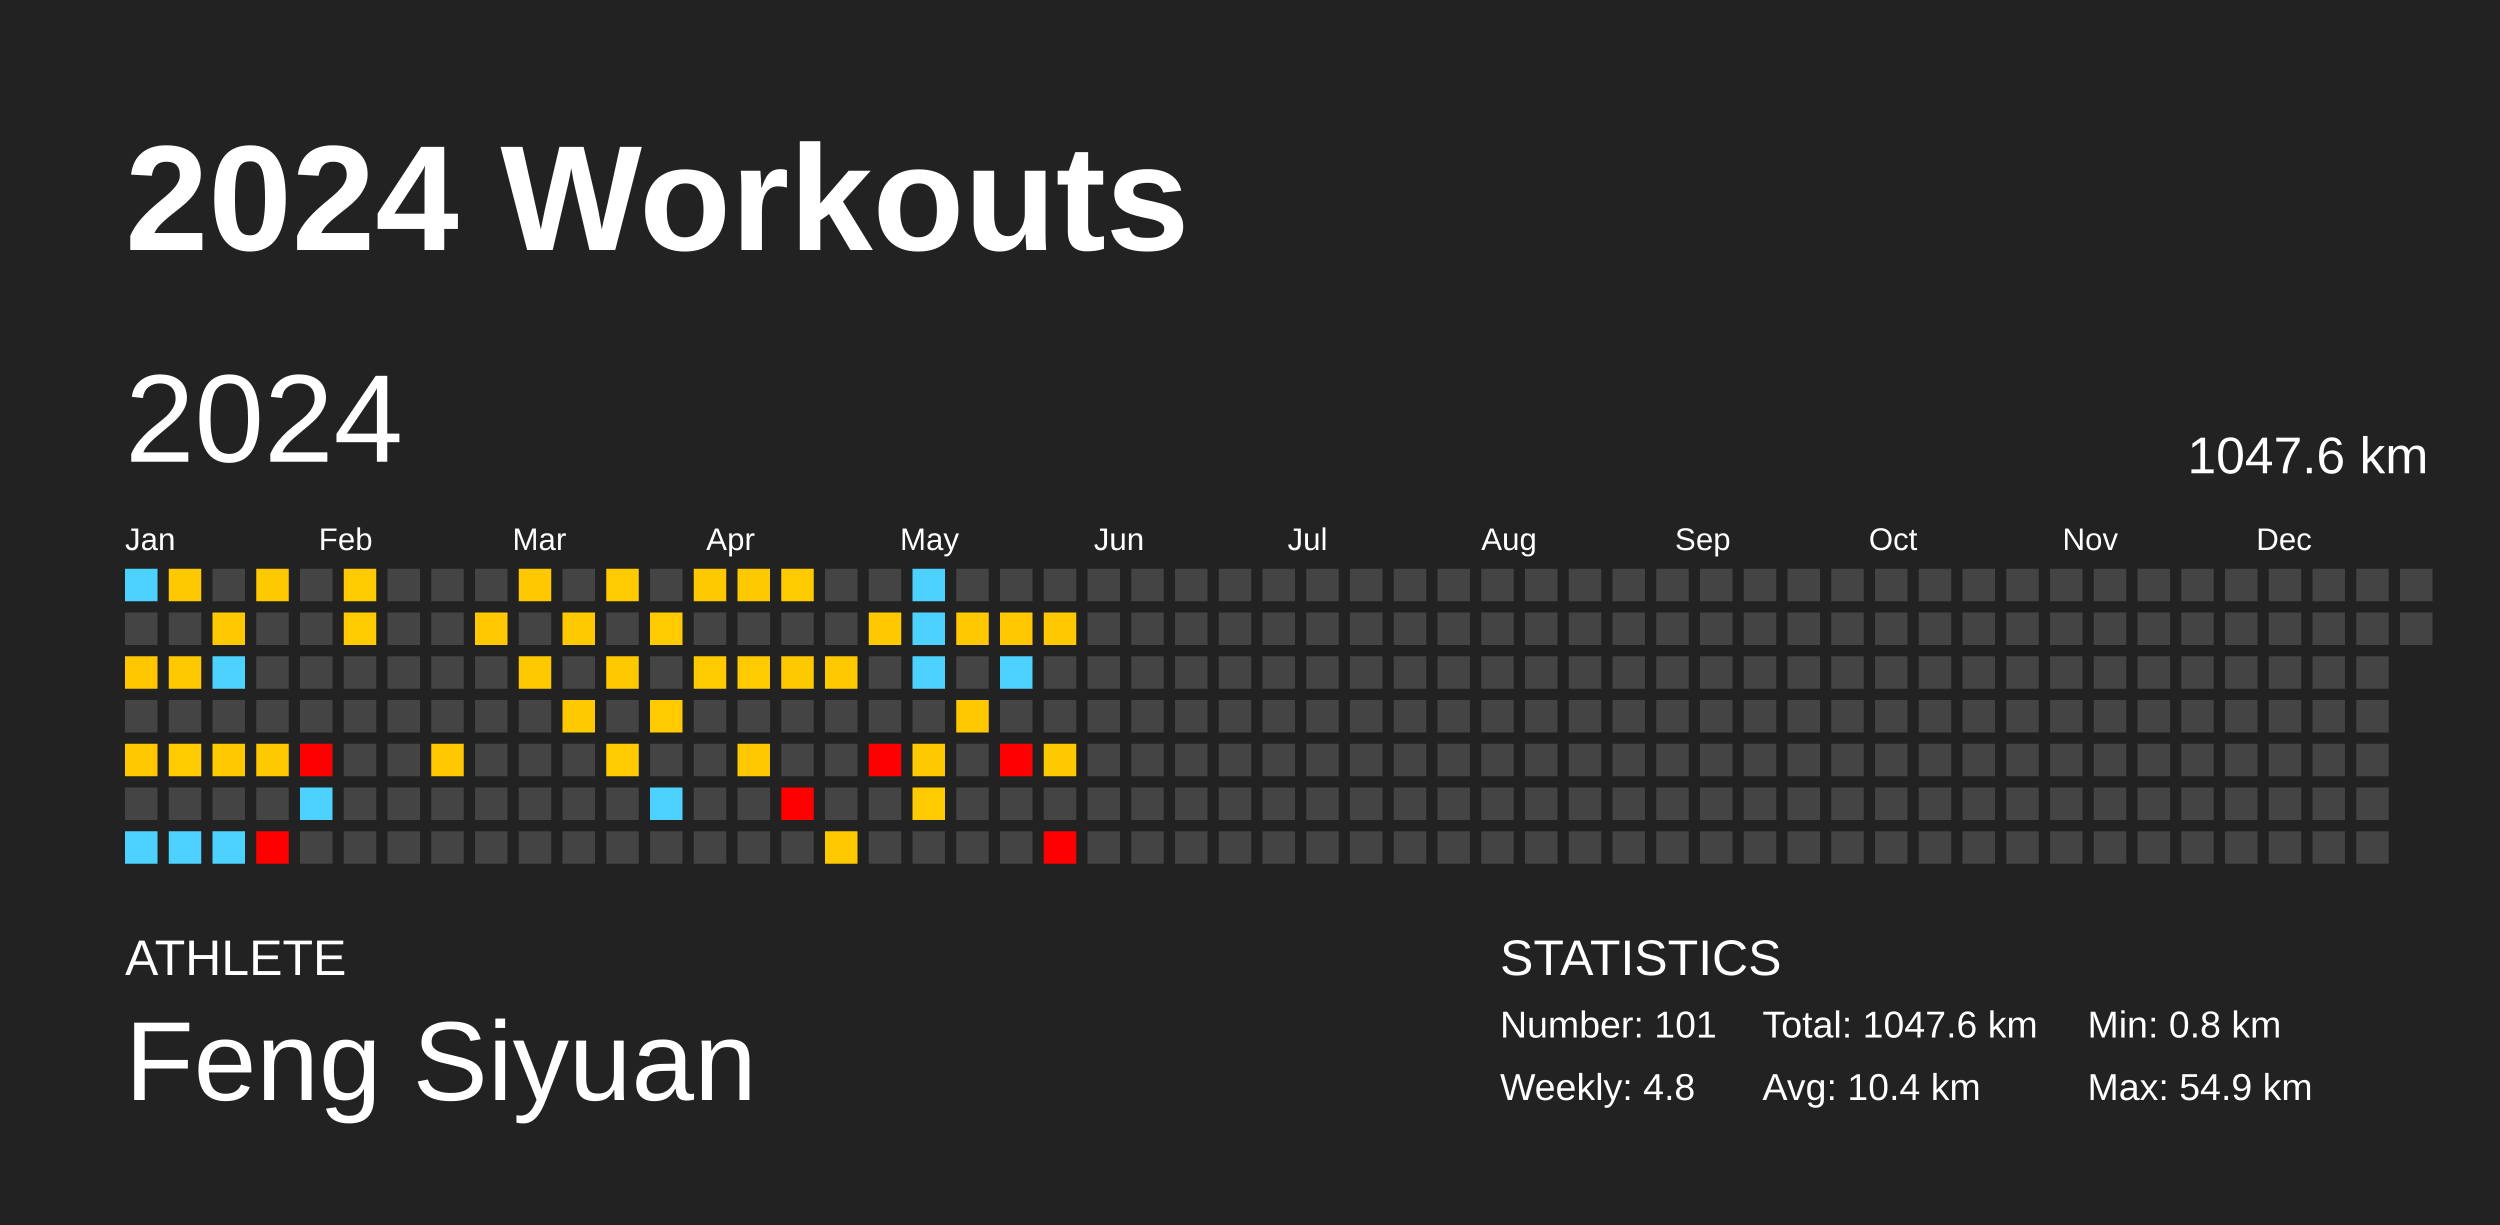
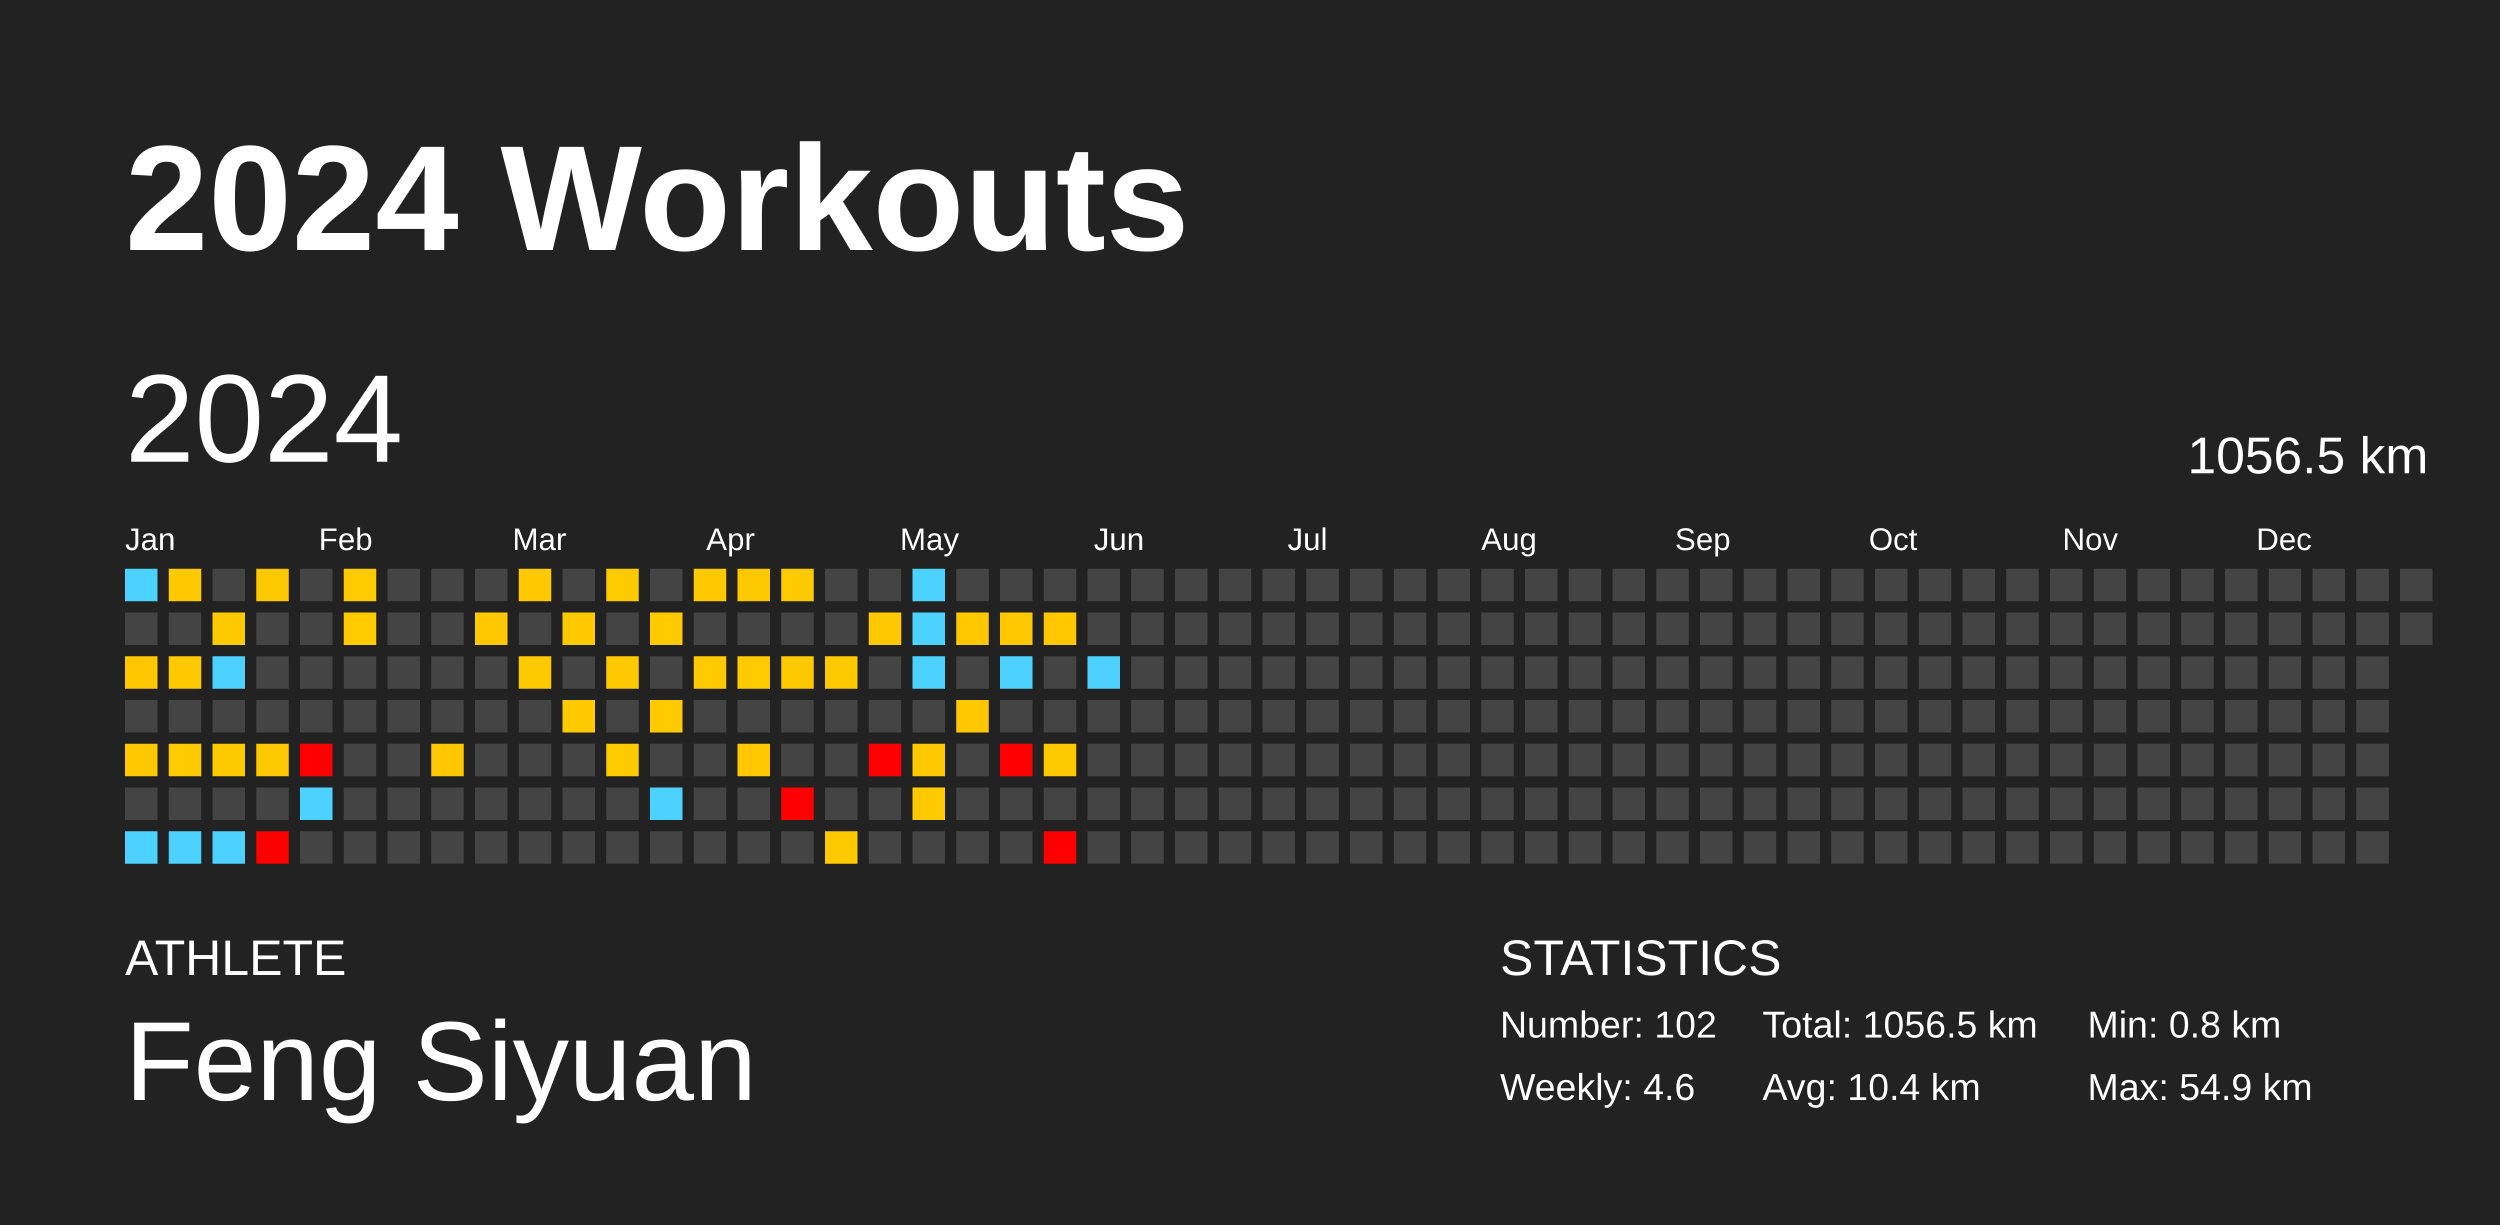
<svg xmlns="http://www.w3.org/2000/svg" baseProfile="full" height="98mm" version="1.1" viewBox="0,0,200,98" width="200mm">
  <defs />
  <rect fill="#222222" height="98" width="200" x="0" y="0" />
  <text fill="#FFFFFF" style="font-size:12px; font-family:Arial; font-weight:bold;" x="10" y="20">2024 Workouts</text>
  <text fill="#FFFFFF" style="font-size:4px; font-family:Arial" x="10" y="78">ATHLETE</text>
  <text fill="#FFFFFF" style="font-size:9px; font-family:Arial" x="10" y="88">Feng Siyuan</text>
  <text fill="#FFFFFF" style="font-size:4px; font-family:Arial" x="120" y="78">STATISTICS</text>
-   <text fill="#FFFFFF" style="font-size:3px; font-family:Arial" x="120" y="83">Number: 101</text>
-   <text fill="#FFFFFF" style="font-size:3px; font-family:Arial" x="120" y="88">Weekly: 4.8</text>
-   <text fill="#FFFFFF" style="font-size:3px; font-family:Arial" x="141" y="83">Total: 1047.6 km</text>
+   <text fill="#FFFFFF" style="font-size:3px; font-family:Arial" x="120" y="83">Number: 102</text>
+   <text fill="#FFFFFF" style="font-size:3px; font-family:Arial" x="120" y="88">Weekly: 4.6</text>
+   <text fill="#FFFFFF" style="font-size:3px; font-family:Arial" x="141" y="83">Total: 1056.5 km</text>
  <text fill="#FFFFFF" style="font-size:3px; font-family:Arial" x="141" y="88">Avg: 10.4 km</text>
  <text fill="#FFFFFF" style="font-size:3px; font-family:Arial" x="167" y="83">Min: 0.8 km</text>
  <text fill="#FFFFFF" style="font-size:3px; font-family:Arial" x="167" y="88">Max: 54.9 km</text>
  <text dominant-baseline="hanging" fill="#FFFFFF" style="font-size:10.0px; font-family:Arial;" x="10" y="30">2024</text>
-   <text dominant-baseline="hanging" fill="#FFFFFF" style="font-size:4.125px; font-family:Arial;" x="175" y="35">1047.6 km</text>
+   <text dominant-baseline="hanging" fill="#FFFFFF" style="font-size:4.125px; font-family:Arial;" x="175" y="35">1056.5 km</text>
  <text fill="#FFFFFF" style="font-size:2.5px; font-family:Arial" x="10.0" y="44">Jan</text>
  <text fill="#FFFFFF" style="font-size:2.5px; font-family:Arial" x="25.5" y="44">Feb</text>
  <text fill="#FFFFFF" style="font-size:2.5px; font-family:Arial" x="41.0" y="44">Mar</text>
  <text fill="#FFFFFF" style="font-size:2.5px; font-family:Arial" x="56.5" y="44">Apr</text>
  <text fill="#FFFFFF" style="font-size:2.5px; font-family:Arial" x="72.0" y="44">May</text>
  <text fill="#FFFFFF" style="font-size:2.5px; font-family:Arial" x="87.5" y="44">Jun</text>
  <text fill="#FFFFFF" style="font-size:2.5px; font-family:Arial" x="103.0" y="44">Jul</text>
  <text fill="#FFFFFF" style="font-size:2.5px; font-family:Arial" x="118.5" y="44">Aug</text>
  <text fill="#FFFFFF" style="font-size:2.5px; font-family:Arial" x="134.0" y="44">Sep</text>
  <text fill="#FFFFFF" style="font-size:2.5px; font-family:Arial" x="149.5" y="44">Oct</text>
  <text fill="#FFFFFF" style="font-size:2.5px; font-family:Arial" x="165.0" y="44">Nov</text>
  <text fill="#FFFFFF" style="font-size:2.5px; font-family:Arial" x="180.5" y="44">Dec</text>
  <rect fill="#4dd2ff" height="2.6" width="2.6" x="10.0" y="45.5" />
  <rect fill="#444444" height="2.6" width="2.6" x="10.0" y="49.0" />
  <rect fill="#ffc700" height="2.6" width="2.6" x="10.0" y="52.5" />
  <rect fill="#444444" height="2.6" width="2.6" x="10.0" y="56.0" />
  <rect fill="#ffc800" height="2.6" width="2.6" x="10.0" y="59.5" />
  <rect fill="#444444" height="2.6" width="2.6" x="10.0" y="63.0" />
  <rect fill="#4dd2ff" height="2.6" width="2.6" x="10.0" y="66.5" />
  <rect fill="#ffc900" height="2.6" width="2.6" x="13.5" y="45.5" />
  <rect fill="#444444" height="2.6" width="2.6" x="13.5" y="49.0" />
  <rect fill="#ffc900" height="2.6" width="2.6" x="13.5" y="52.5" />
  <rect fill="#444444" height="2.6" width="2.6" x="13.5" y="56.0" />
  <rect fill="#ffca00" height="2.6" width="2.6" x="13.5" y="59.5" />
  <rect fill="#444444" height="2.6" width="2.6" x="13.5" y="63.0" />
  <rect fill="#4dd2ff" height="2.6" width="2.6" x="13.5" y="66.5" />
  <rect fill="#444444" height="2.6" width="2.6" x="17.0" y="45.5" />
  <rect fill="#ffc900" height="2.6" width="2.6" x="17.0" y="49.0" />
  <rect fill="#4dd2ff" height="2.6" width="2.6" x="17.0" y="52.5" />
  <rect fill="#444444" height="2.6" width="2.6" x="17.0" y="56.0" />
  <rect fill="#ffc900" height="2.6" width="2.6" x="17.0" y="59.5" />
  <rect fill="#444444" height="2.6" width="2.6" x="17.0" y="63.0" />
  <rect fill="#4dd2ff" height="2.6" width="2.6" x="17.0" y="66.5" />
  <rect fill="#ffc900" height="2.6" width="2.6" x="20.5" y="45.5" />
  <rect fill="#444444" height="2.6" width="2.6" x="20.5" y="49.0" />
  <rect fill="#444444" height="2.6" width="2.6" x="20.5" y="52.5" />
  <rect fill="#444444" height="2.6" width="2.6" x="20.5" y="56.0" />
  <rect fill="#ffc900" height="2.6" width="2.6" x="20.5" y="59.5" />
  <rect fill="#444444" height="2.6" width="2.6" x="20.5" y="63.0" />
  <rect fill="red" height="2.6" width="2.6" x="20.5" y="66.5" />
  <rect fill="#444444" height="2.6" width="2.6" x="24.0" y="45.5" />
  <rect fill="#444444" height="2.6" width="2.6" x="24.0" y="49.0" />
  <rect fill="#444444" height="2.6" width="2.6" x="24.0" y="52.5" />
  <rect fill="#444444" height="2.6" width="2.6" x="24.0" y="56.0" />
  <rect fill="red" height="2.6" width="2.6" x="24.0" y="59.5" />
  <rect fill="#4dd2ff" height="2.6" width="2.6" x="24.0" y="63.0" />
  <rect fill="#444444" height="2.6" width="2.6" x="24.0" y="66.5" />
  <rect fill="#ffca00" height="2.6" width="2.6" x="27.5" y="45.5" />
  <rect fill="#ffca00" height="2.6" width="2.6" x="27.5" y="49.0" />
  <rect fill="#444444" height="2.6" width="2.6" x="27.5" y="52.5" />
  <rect fill="#444444" height="2.6" width="2.6" x="27.5" y="56.0" />
  <rect fill="#444444" height="2.6" width="2.6" x="27.5" y="59.5" />
  <rect fill="#444444" height="2.6" width="2.6" x="27.5" y="63.0" />
  <rect fill="#444444" height="2.6" width="2.6" x="27.5" y="66.5" />
  <rect fill="#444444" height="2.6" width="2.6" x="31.0" y="45.5" />
  <rect fill="#444444" height="2.6" width="2.6" x="31.0" y="49.0" />
  <rect fill="#444444" height="2.6" width="2.6" x="31.0" y="52.5" />
  <rect fill="#444444" height="2.6" width="2.6" x="31.0" y="56.0" />
  <rect fill="#444444" height="2.6" width="2.6" x="31.0" y="59.5" />
  <rect fill="#444444" height="2.6" width="2.6" x="31.0" y="63.0" />
  <rect fill="#444444" height="2.6" width="2.6" x="31.0" y="66.5" />
  <rect fill="#444444" height="2.6" width="2.6" x="34.5" y="45.5" />
  <rect fill="#444444" height="2.6" width="2.6" x="34.5" y="49.0" />
  <rect fill="#444444" height="2.6" width="2.6" x="34.5" y="52.5" />
  <rect fill="#444444" height="2.6" width="2.6" x="34.5" y="56.0" />
  <rect fill="#ffc800" height="2.6" width="2.6" x="34.5" y="59.5" />
  <rect fill="#444444" height="2.6" width="2.6" x="34.5" y="63.0" />
  <rect fill="#444444" height="2.6" width="2.6" x="34.5" y="66.5" />
  <rect fill="#444444" height="2.6" width="2.6" x="38.0" y="45.5" />
  <rect fill="#ffc800" height="2.6" width="2.6" x="38.0" y="49.0" />
  <rect fill="#444444" height="2.6" width="2.6" x="38.0" y="52.5" />
  <rect fill="#444444" height="2.6" width="2.6" x="38.0" y="56.0" />
  <rect fill="#444444" height="2.6" width="2.6" x="38.0" y="59.5" />
  <rect fill="#444444" height="2.6" width="2.6" x="38.0" y="63.0" />
  <rect fill="#444444" height="2.6" width="2.6" x="38.0" y="66.5" />
  <rect fill="#ffc800" height="2.6" width="2.6" x="41.5" y="45.5" />
  <rect fill="#444444" height="2.6" width="2.6" x="41.5" y="49.0" />
  <rect fill="#ffc900" height="2.6" width="2.6" x="41.5" y="52.5" />
  <rect fill="#444444" height="2.6" width="2.6" x="41.5" y="56.0" />
  <rect fill="#444444" height="2.6" width="2.6" x="41.5" y="59.5" />
  <rect fill="#444444" height="2.6" width="2.6" x="41.5" y="63.0" />
  <rect fill="#444444" height="2.6" width="2.6" x="41.5" y="66.5" />
  <rect fill="#444444" height="2.6" width="2.6" x="45.0" y="45.5" />
  <rect fill="#ffc900" height="2.6" width="2.6" x="45.0" y="49.0" />
  <rect fill="#444444" height="2.6" width="2.6" x="45.0" y="52.5" />
  <rect fill="#ffc900" height="2.6" width="2.6" x="45.0" y="56.0" />
  <rect fill="#444444" height="2.6" width="2.6" x="45.0" y="59.5" />
  <rect fill="#444444" height="2.6" width="2.6" x="45.0" y="63.0" />
  <rect fill="#444444" height="2.6" width="2.6" x="45.0" y="66.5" />
  <rect fill="#ffca00" height="2.6" width="2.6" x="48.5" y="45.5" />
  <rect fill="#444444" height="2.6" width="2.6" x="48.5" y="49.0" />
  <rect fill="#ffc900" height="2.6" width="2.6" x="48.5" y="52.5" />
  <rect fill="#444444" height="2.6" width="2.6" x="48.5" y="56.0" />
  <rect fill="#ffca00" height="2.6" width="2.6" x="48.5" y="59.5" />
  <rect fill="#444444" height="2.6" width="2.6" x="48.5" y="63.0" />
  <rect fill="#444444" height="2.6" width="2.6" x="48.5" y="66.5" />
  <rect fill="#444444" height="2.6" width="2.6" x="52.0" y="45.5" />
  <rect fill="#ffca00" height="2.6" width="2.6" x="52.0" y="49.0" />
  <rect fill="#444444" height="2.6" width="2.6" x="52.0" y="52.5" />
  <rect fill="#ffca00" height="2.6" width="2.6" x="52.0" y="56.0" />
  <rect fill="#444444" height="2.6" width="2.6" x="52.0" y="59.5" />
  <rect fill="#4dd2ff" height="2.6" width="2.6" x="52.0" y="63.0" />
  <rect fill="#444444" height="2.6" width="2.6" x="52.0" y="66.5" />
  <rect fill="#ffc900" height="2.6" width="2.6" x="55.5" y="45.5" />
  <rect fill="#444444" height="2.6" width="2.6" x="55.5" y="49.0" />
  <rect fill="#ffca00" height="2.6" width="2.6" x="55.5" y="52.5" />
  <rect fill="#444444" height="2.6" width="2.6" x="55.5" y="56.0" />
  <rect fill="#444444" height="2.6" width="2.6" x="55.5" y="59.5" />
  <rect fill="#444444" height="2.6" width="2.6" x="55.5" y="63.0" />
  <rect fill="#444444" height="2.6" width="2.6" x="55.5" y="66.5" />
  <rect fill="#ffc900" height="2.6" width="2.6" x="59.0" y="45.5" />
  <rect fill="#444444" height="2.6" width="2.6" x="59.0" y="49.0" />
  <rect fill="#ffca00" height="2.6" width="2.6" x="59.0" y="52.5" />
  <rect fill="#444444" height="2.6" width="2.6" x="59.0" y="56.0" />
  <rect fill="#ffc800" height="2.6" width="2.6" x="59.0" y="59.5" />
  <rect fill="#444444" height="2.6" width="2.6" x="59.0" y="63.0" />
  <rect fill="#444444" height="2.6" width="2.6" x="59.0" y="66.5" />
  <rect fill="#ffca00" height="2.6" width="2.6" x="62.5" y="45.5" />
  <rect fill="#444444" height="2.6" width="2.6" x="62.5" y="49.0" />
  <rect fill="#ffc900" height="2.6" width="2.6" x="62.5" y="52.5" />
  <rect fill="#444444" height="2.6" width="2.6" x="62.5" y="56.0" />
  <rect fill="#444444" height="2.6" width="2.6" x="62.5" y="59.5" />
  <rect fill="red" height="2.6" width="2.6" x="62.5" y="63.0" />
  <rect fill="#444444" height="2.6" width="2.6" x="62.5" y="66.5" />
  <rect fill="#444444" height="2.6" width="2.6" x="66.0" y="45.5" />
  <rect fill="#444444" height="2.6" width="2.6" x="66.0" y="49.0" />
  <rect fill="#ffc900" height="2.6" width="2.6" x="66.0" y="52.5" />
  <rect fill="#444444" height="2.6" width="2.6" x="66.0" y="56.0" />
  <rect fill="#444444" height="2.6" width="2.6" x="66.0" y="59.5" />
  <rect fill="#444444" height="2.6" width="2.6" x="66.0" y="63.0" />
  <rect fill="#ffc900" height="2.6" width="2.6" x="66.0" y="66.5" />
  <rect fill="#444444" height="2.6" width="2.6" x="69.5" y="45.5" />
  <rect fill="#ffc800" height="2.6" width="2.6" x="69.5" y="49.0" />
  <rect fill="#444444" height="2.6" width="2.6" x="69.5" y="52.5" />
  <rect fill="#444444" height="2.6" width="2.6" x="69.5" y="56.0" />
  <rect fill="red" height="2.6" width="2.6" x="69.5" y="59.5" />
  <rect fill="#444444" height="2.6" width="2.6" x="69.5" y="63.0" />
  <rect fill="#444444" height="2.6" width="2.6" x="69.5" y="66.5" />
  <rect fill="#4dd2ff" height="2.6" width="2.6" x="73.0" y="45.5" />
  <rect fill="#4dd2ff" height="2.6" width="2.6" x="73.0" y="49.0" />
  <rect fill="#4dd2ff" height="2.6" width="2.6" x="73.0" y="52.5" />
  <rect fill="#444444" height="2.6" width="2.6" x="73.0" y="56.0" />
  <rect fill="#ffc900" height="2.6" width="2.6" x="73.0" y="59.5" />
  <rect fill="#ffca00" height="2.6" width="2.6" x="73.0" y="63.0" />
  <rect fill="#444444" height="2.6" width="2.6" x="73.0" y="66.5" />
  <rect fill="#444444" height="2.6" width="2.6" x="76.5" y="45.5" />
  <rect fill="#ffc800" height="2.6" width="2.6" x="76.5" y="49.0" />
  <rect fill="#444444" height="2.6" width="2.6" x="76.5" y="52.5" />
  <rect fill="#ffc800" height="2.6" width="2.6" x="76.5" y="56.0" />
  <rect fill="#444444" height="2.6" width="2.6" x="76.5" y="59.5" />
  <rect fill="#444444" height="2.6" width="2.6" x="76.5" y="63.0" />
  <rect fill="#444444" height="2.6" width="2.6" x="76.5" y="66.5" />
  <rect fill="#444444" height="2.6" width="2.6" x="80.0" y="45.5" />
  <rect fill="#ffc800" height="2.6" width="2.6" x="80.0" y="49.0" />
  <rect fill="#4dd2ff" height="2.6" width="2.6" x="80.0" y="52.5" />
  <rect fill="#444444" height="2.6" width="2.6" x="80.0" y="56.0" />
  <rect fill="red" height="2.6" width="2.6" x="80.0" y="59.5" />
  <rect fill="#444444" height="2.6" width="2.6" x="80.0" y="63.0" />
  <rect fill="#444444" height="2.6" width="2.6" x="80.0" y="66.5" />
  <rect fill="#444444" height="2.6" width="2.6" x="83.5" y="45.5" />
  <rect fill="#ffc800" height="2.6" width="2.6" x="83.5" y="49.0" />
  <rect fill="#444444" height="2.6" width="2.6" x="83.5" y="52.5" />
  <rect fill="#444444" height="2.6" width="2.6" x="83.5" y="56.0" />
  <rect fill="#ffc900" height="2.6" width="2.6" x="83.5" y="59.5" />
  <rect fill="#444444" height="2.6" width="2.6" x="83.5" y="63.0" />
  <rect fill="red" height="2.6" width="2.6" x="83.5" y="66.5" />
  <rect fill="#444444" height="2.6" width="2.6" x="87.0" y="45.5" />
  <rect fill="#444444" height="2.6" width="2.6" x="87.0" y="49.0" />
-   <rect fill="#444444" height="2.6" width="2.6" x="87.0" y="52.5" />
+   <rect fill="#4dd2ff" height="2.6" width="2.6" x="87.0" y="52.5" />
  <rect fill="#444444" height="2.6" width="2.6" x="87.0" y="56.0" />
  <rect fill="#444444" height="2.6" width="2.6" x="87.0" y="59.5" />
  <rect fill="#444444" height="2.6" width="2.6" x="87.0" y="63.0" />
  <rect fill="#444444" height="2.6" width="2.6" x="87.0" y="66.5" />
  <rect fill="#444444" height="2.6" width="2.6" x="90.5" y="45.5" />
  <rect fill="#444444" height="2.6" width="2.6" x="90.5" y="49.0" />
  <rect fill="#444444" height="2.6" width="2.6" x="90.5" y="52.5" />
  <rect fill="#444444" height="2.6" width="2.6" x="90.5" y="56.0" />
  <rect fill="#444444" height="2.6" width="2.6" x="90.5" y="59.5" />
  <rect fill="#444444" height="2.6" width="2.6" x="90.5" y="63.0" />
  <rect fill="#444444" height="2.6" width="2.6" x="90.5" y="66.5" />
  <rect fill="#444444" height="2.6" width="2.6" x="94.0" y="45.5" />
  <rect fill="#444444" height="2.6" width="2.6" x="94.0" y="49.0" />
  <rect fill="#444444" height="2.6" width="2.6" x="94.0" y="52.5" />
  <rect fill="#444444" height="2.6" width="2.6" x="94.0" y="56.0" />
  <rect fill="#444444" height="2.6" width="2.6" x="94.0" y="59.5" />
  <rect fill="#444444" height="2.6" width="2.6" x="94.0" y="63.0" />
  <rect fill="#444444" height="2.6" width="2.6" x="94.0" y="66.5" />
  <rect fill="#444444" height="2.6" width="2.6" x="97.5" y="45.5" />
  <rect fill="#444444" height="2.6" width="2.6" x="97.5" y="49.0" />
  <rect fill="#444444" height="2.6" width="2.6" x="97.5" y="52.5" />
  <rect fill="#444444" height="2.6" width="2.6" x="97.5" y="56.0" />
  <rect fill="#444444" height="2.6" width="2.6" x="97.5" y="59.5" />
  <rect fill="#444444" height="2.6" width="2.6" x="97.5" y="63.0" />
  <rect fill="#444444" height="2.6" width="2.6" x="97.5" y="66.5" />
  <rect fill="#444444" height="2.6" width="2.6" x="101.0" y="45.5" />
  <rect fill="#444444" height="2.6" width="2.6" x="101.0" y="49.0" />
  <rect fill="#444444" height="2.6" width="2.6" x="101.0" y="52.5" />
  <rect fill="#444444" height="2.6" width="2.6" x="101.0" y="56.0" />
  <rect fill="#444444" height="2.6" width="2.6" x="101.0" y="59.5" />
  <rect fill="#444444" height="2.6" width="2.6" x="101.0" y="63.0" />
  <rect fill="#444444" height="2.6" width="2.6" x="101.0" y="66.5" />
  <rect fill="#444444" height="2.6" width="2.6" x="104.5" y="45.5" />
  <rect fill="#444444" height="2.6" width="2.6" x="104.5" y="49.0" />
  <rect fill="#444444" height="2.6" width="2.6" x="104.5" y="52.5" />
  <rect fill="#444444" height="2.6" width="2.6" x="104.5" y="56.0" />
  <rect fill="#444444" height="2.6" width="2.6" x="104.5" y="59.5" />
  <rect fill="#444444" height="2.6" width="2.6" x="104.5" y="63.0" />
  <rect fill="#444444" height="2.6" width="2.6" x="104.5" y="66.5" />
  <rect fill="#444444" height="2.6" width="2.6" x="108.0" y="45.5" />
  <rect fill="#444444" height="2.6" width="2.6" x="108.0" y="49.0" />
  <rect fill="#444444" height="2.6" width="2.6" x="108.0" y="52.5" />
  <rect fill="#444444" height="2.6" width="2.6" x="108.0" y="56.0" />
  <rect fill="#444444" height="2.6" width="2.6" x="108.0" y="59.5" />
  <rect fill="#444444" height="2.6" width="2.6" x="108.0" y="63.0" />
  <rect fill="#444444" height="2.6" width="2.6" x="108.0" y="66.5" />
  <rect fill="#444444" height="2.6" width="2.6" x="111.5" y="45.5" />
  <rect fill="#444444" height="2.6" width="2.6" x="111.5" y="49.0" />
  <rect fill="#444444" height="2.6" width="2.6" x="111.5" y="52.5" />
  <rect fill="#444444" height="2.6" width="2.6" x="111.5" y="56.0" />
  <rect fill="#444444" height="2.6" width="2.6" x="111.5" y="59.5" />
  <rect fill="#444444" height="2.6" width="2.6" x="111.5" y="63.0" />
  <rect fill="#444444" height="2.6" width="2.6" x="111.5" y="66.5" />
  <rect fill="#444444" height="2.6" width="2.6" x="115.0" y="45.5" />
  <rect fill="#444444" height="2.6" width="2.6" x="115.0" y="49.0" />
  <rect fill="#444444" height="2.6" width="2.6" x="115.0" y="52.5" />
  <rect fill="#444444" height="2.6" width="2.6" x="115.0" y="56.0" />
  <rect fill="#444444" height="2.6" width="2.6" x="115.0" y="59.5" />
  <rect fill="#444444" height="2.6" width="2.6" x="115.0" y="63.0" />
  <rect fill="#444444" height="2.6" width="2.6" x="115.0" y="66.5" />
  <rect fill="#444444" height="2.6" width="2.6" x="118.5" y="45.5" />
  <rect fill="#444444" height="2.6" width="2.6" x="118.5" y="49.0" />
  <rect fill="#444444" height="2.6" width="2.6" x="118.5" y="52.5" />
  <rect fill="#444444" height="2.6" width="2.6" x="118.5" y="56.0" />
  <rect fill="#444444" height="2.6" width="2.6" x="118.5" y="59.5" />
  <rect fill="#444444" height="2.6" width="2.6" x="118.5" y="63.0" />
  <rect fill="#444444" height="2.6" width="2.6" x="118.5" y="66.5" />
  <rect fill="#444444" height="2.6" width="2.6" x="122.0" y="45.5" />
  <rect fill="#444444" height="2.6" width="2.6" x="122.0" y="49.0" />
  <rect fill="#444444" height="2.6" width="2.6" x="122.0" y="52.5" />
  <rect fill="#444444" height="2.6" width="2.6" x="122.0" y="56.0" />
  <rect fill="#444444" height="2.6" width="2.6" x="122.0" y="59.5" />
  <rect fill="#444444" height="2.6" width="2.6" x="122.0" y="63.0" />
  <rect fill="#444444" height="2.6" width="2.6" x="122.0" y="66.5" />
  <rect fill="#444444" height="2.6" width="2.6" x="125.5" y="45.5" />
  <rect fill="#444444" height="2.6" width="2.6" x="125.5" y="49.0" />
  <rect fill="#444444" height="2.6" width="2.6" x="125.5" y="52.5" />
  <rect fill="#444444" height="2.6" width="2.6" x="125.5" y="56.0" />
  <rect fill="#444444" height="2.6" width="2.6" x="125.5" y="59.5" />
  <rect fill="#444444" height="2.6" width="2.6" x="125.5" y="63.0" />
  <rect fill="#444444" height="2.6" width="2.6" x="125.5" y="66.5" />
  <rect fill="#444444" height="2.6" width="2.6" x="129.0" y="45.5" />
  <rect fill="#444444" height="2.6" width="2.6" x="129.0" y="49.0" />
  <rect fill="#444444" height="2.6" width="2.6" x="129.0" y="52.5" />
  <rect fill="#444444" height="2.6" width="2.6" x="129.0" y="56.0" />
  <rect fill="#444444" height="2.6" width="2.6" x="129.0" y="59.5" />
  <rect fill="#444444" height="2.6" width="2.6" x="129.0" y="63.0" />
  <rect fill="#444444" height="2.6" width="2.6" x="129.0" y="66.5" />
  <rect fill="#444444" height="2.6" width="2.6" x="132.5" y="45.5" />
  <rect fill="#444444" height="2.6" width="2.6" x="132.5" y="49.0" />
  <rect fill="#444444" height="2.6" width="2.6" x="132.5" y="52.5" />
  <rect fill="#444444" height="2.6" width="2.6" x="132.5" y="56.0" />
  <rect fill="#444444" height="2.6" width="2.6" x="132.5" y="59.5" />
  <rect fill="#444444" height="2.6" width="2.6" x="132.5" y="63.0" />
  <rect fill="#444444" height="2.6" width="2.6" x="132.5" y="66.5" />
  <rect fill="#444444" height="2.6" width="2.6" x="136.0" y="45.5" />
  <rect fill="#444444" height="2.6" width="2.6" x="136.0" y="49.0" />
  <rect fill="#444444" height="2.6" width="2.6" x="136.0" y="52.5" />
  <rect fill="#444444" height="2.6" width="2.6" x="136.0" y="56.0" />
  <rect fill="#444444" height="2.6" width="2.6" x="136.0" y="59.5" />
  <rect fill="#444444" height="2.6" width="2.6" x="136.0" y="63.0" />
  <rect fill="#444444" height="2.6" width="2.6" x="136.0" y="66.5" />
  <rect fill="#444444" height="2.6" width="2.6" x="139.5" y="45.5" />
  <rect fill="#444444" height="2.6" width="2.6" x="139.5" y="49.0" />
  <rect fill="#444444" height="2.6" width="2.6" x="139.5" y="52.5" />
  <rect fill="#444444" height="2.6" width="2.6" x="139.5" y="56.0" />
  <rect fill="#444444" height="2.6" width="2.6" x="139.5" y="59.5" />
  <rect fill="#444444" height="2.6" width="2.6" x="139.5" y="63.0" />
  <rect fill="#444444" height="2.6" width="2.6" x="139.5" y="66.5" />
  <rect fill="#444444" height="2.6" width="2.6" x="143.0" y="45.5" />
  <rect fill="#444444" height="2.6" width="2.6" x="143.0" y="49.0" />
  <rect fill="#444444" height="2.6" width="2.6" x="143.0" y="52.5" />
  <rect fill="#444444" height="2.6" width="2.6" x="143.0" y="56.0" />
  <rect fill="#444444" height="2.6" width="2.6" x="143.0" y="59.5" />
  <rect fill="#444444" height="2.6" width="2.6" x="143.0" y="63.0" />
  <rect fill="#444444" height="2.6" width="2.6" x="143.0" y="66.5" />
  <rect fill="#444444" height="2.6" width="2.6" x="146.5" y="45.5" />
  <rect fill="#444444" height="2.6" width="2.6" x="146.5" y="49.0" />
  <rect fill="#444444" height="2.6" width="2.6" x="146.5" y="52.5" />
  <rect fill="#444444" height="2.6" width="2.6" x="146.5" y="56.0" />
  <rect fill="#444444" height="2.6" width="2.6" x="146.5" y="59.5" />
  <rect fill="#444444" height="2.6" width="2.6" x="146.5" y="63.0" />
  <rect fill="#444444" height="2.6" width="2.6" x="146.5" y="66.5" />
  <rect fill="#444444" height="2.6" width="2.6" x="150.0" y="45.5" />
  <rect fill="#444444" height="2.6" width="2.6" x="150.0" y="49.0" />
  <rect fill="#444444" height="2.6" width="2.6" x="150.0" y="52.5" />
  <rect fill="#444444" height="2.6" width="2.6" x="150.0" y="56.0" />
  <rect fill="#444444" height="2.6" width="2.6" x="150.0" y="59.5" />
  <rect fill="#444444" height="2.6" width="2.6" x="150.0" y="63.0" />
  <rect fill="#444444" height="2.6" width="2.6" x="150.0" y="66.5" />
  <rect fill="#444444" height="2.6" width="2.6" x="153.5" y="45.5" />
  <rect fill="#444444" height="2.6" width="2.6" x="153.5" y="49.0" />
  <rect fill="#444444" height="2.6" width="2.6" x="153.5" y="52.5" />
  <rect fill="#444444" height="2.6" width="2.6" x="153.5" y="56.0" />
  <rect fill="#444444" height="2.6" width="2.6" x="153.5" y="59.5" />
  <rect fill="#444444" height="2.6" width="2.6" x="153.5" y="63.0" />
  <rect fill="#444444" height="2.6" width="2.6" x="153.5" y="66.5" />
  <rect fill="#444444" height="2.6" width="2.6" x="157.0" y="45.5" />
  <rect fill="#444444" height="2.6" width="2.6" x="157.0" y="49.0" />
  <rect fill="#444444" height="2.6" width="2.6" x="157.0" y="52.5" />
  <rect fill="#444444" height="2.6" width="2.6" x="157.0" y="56.0" />
  <rect fill="#444444" height="2.6" width="2.6" x="157.0" y="59.5" />
  <rect fill="#444444" height="2.6" width="2.6" x="157.0" y="63.0" />
  <rect fill="#444444" height="2.6" width="2.6" x="157.0" y="66.5" />
  <rect fill="#444444" height="2.6" width="2.6" x="160.5" y="45.5" />
  <rect fill="#444444" height="2.6" width="2.6" x="160.5" y="49.0" />
  <rect fill="#444444" height="2.6" width="2.6" x="160.5" y="52.5" />
  <rect fill="#444444" height="2.6" width="2.6" x="160.5" y="56.0" />
  <rect fill="#444444" height="2.6" width="2.6" x="160.5" y="59.5" />
  <rect fill="#444444" height="2.6" width="2.6" x="160.5" y="63.0" />
  <rect fill="#444444" height="2.6" width="2.6" x="160.5" y="66.5" />
  <rect fill="#444444" height="2.6" width="2.6" x="164.0" y="45.5" />
  <rect fill="#444444" height="2.6" width="2.6" x="164.0" y="49.0" />
  <rect fill="#444444" height="2.6" width="2.6" x="164.0" y="52.5" />
  <rect fill="#444444" height="2.6" width="2.6" x="164.0" y="56.0" />
  <rect fill="#444444" height="2.6" width="2.6" x="164.0" y="59.5" />
  <rect fill="#444444" height="2.6" width="2.6" x="164.0" y="63.0" />
  <rect fill="#444444" height="2.6" width="2.6" x="164.0" y="66.5" />
  <rect fill="#444444" height="2.6" width="2.6" x="167.5" y="45.5" />
  <rect fill="#444444" height="2.6" width="2.6" x="167.5" y="49.0" />
  <rect fill="#444444" height="2.6" width="2.6" x="167.5" y="52.5" />
  <rect fill="#444444" height="2.6" width="2.6" x="167.5" y="56.0" />
  <rect fill="#444444" height="2.6" width="2.6" x="167.5" y="59.5" />
  <rect fill="#444444" height="2.6" width="2.6" x="167.5" y="63.0" />
  <rect fill="#444444" height="2.6" width="2.6" x="167.5" y="66.5" />
  <rect fill="#444444" height="2.6" width="2.6" x="171.0" y="45.5" />
  <rect fill="#444444" height="2.6" width="2.6" x="171.0" y="49.0" />
  <rect fill="#444444" height="2.6" width="2.6" x="171.0" y="52.5" />
  <rect fill="#444444" height="2.6" width="2.6" x="171.0" y="56.0" />
  <rect fill="#444444" height="2.6" width="2.6" x="171.0" y="59.5" />
  <rect fill="#444444" height="2.6" width="2.6" x="171.0" y="63.0" />
  <rect fill="#444444" height="2.6" width="2.6" x="171.0" y="66.5" />
  <rect fill="#444444" height="2.6" width="2.6" x="174.5" y="45.5" />
  <rect fill="#444444" height="2.6" width="2.6" x="174.5" y="49.0" />
  <rect fill="#444444" height="2.6" width="2.6" x="174.5" y="52.5" />
  <rect fill="#444444" height="2.6" width="2.6" x="174.5" y="56.0" />
  <rect fill="#444444" height="2.6" width="2.6" x="174.5" y="59.5" />
  <rect fill="#444444" height="2.6" width="2.6" x="174.5" y="63.0" />
  <rect fill="#444444" height="2.6" width="2.6" x="174.5" y="66.5" />
  <rect fill="#444444" height="2.6" width="2.6" x="178.0" y="45.5" />
  <rect fill="#444444" height="2.6" width="2.6" x="178.0" y="49.0" />
  <rect fill="#444444" height="2.6" width="2.6" x="178.0" y="52.5" />
  <rect fill="#444444" height="2.6" width="2.6" x="178.0" y="56.0" />
  <rect fill="#444444" height="2.6" width="2.6" x="178.0" y="59.5" />
  <rect fill="#444444" height="2.6" width="2.6" x="178.0" y="63.0" />
  <rect fill="#444444" height="2.6" width="2.6" x="178.0" y="66.5" />
  <rect fill="#444444" height="2.6" width="2.6" x="181.5" y="45.5" />
  <rect fill="#444444" height="2.6" width="2.6" x="181.5" y="49.0" />
  <rect fill="#444444" height="2.6" width="2.6" x="181.5" y="52.5" />
  <rect fill="#444444" height="2.6" width="2.6" x="181.5" y="56.0" />
  <rect fill="#444444" height="2.6" width="2.6" x="181.5" y="59.5" />
  <rect fill="#444444" height="2.6" width="2.6" x="181.5" y="63.0" />
  <rect fill="#444444" height="2.6" width="2.6" x="181.5" y="66.5" />
  <rect fill="#444444" height="2.6" width="2.6" x="185.0" y="45.5" />
  <rect fill="#444444" height="2.6" width="2.6" x="185.0" y="49.0" />
  <rect fill="#444444" height="2.6" width="2.6" x="185.0" y="52.5" />
  <rect fill="#444444" height="2.6" width="2.6" x="185.0" y="56.0" />
  <rect fill="#444444" height="2.6" width="2.6" x="185.0" y="59.5" />
  <rect fill="#444444" height="2.6" width="2.6" x="185.0" y="63.0" />
  <rect fill="#444444" height="2.6" width="2.6" x="185.0" y="66.5" />
  <rect fill="#444444" height="2.6" width="2.6" x="188.5" y="45.5" />
  <rect fill="#444444" height="2.6" width="2.6" x="188.5" y="49.0" />
  <rect fill="#444444" height="2.6" width="2.6" x="188.5" y="52.5" />
  <rect fill="#444444" height="2.6" width="2.6" x="188.5" y="56.0" />
  <rect fill="#444444" height="2.6" width="2.6" x="188.5" y="59.5" />
  <rect fill="#444444" height="2.6" width="2.6" x="188.5" y="63.0" />
  <rect fill="#444444" height="2.6" width="2.6" x="188.5" y="66.5" />
  <rect fill="#444444" height="2.6" width="2.6" x="192.0" y="45.5" />
  <rect fill="#444444" height="2.6" width="2.6" x="192.0" y="49.0" />
</svg>
